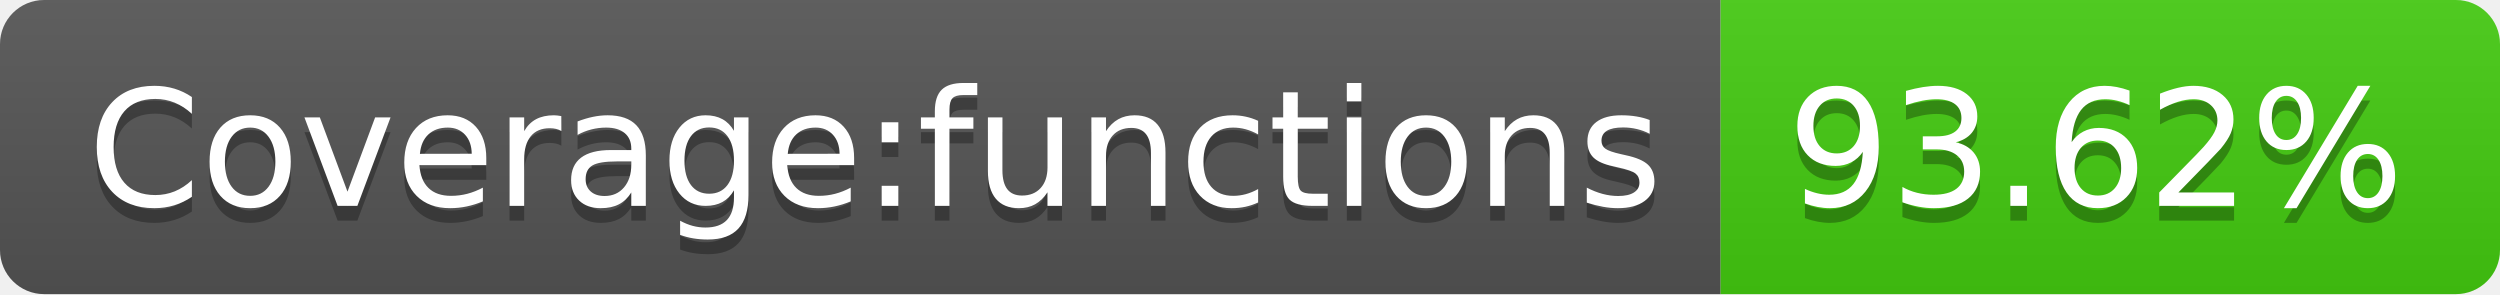
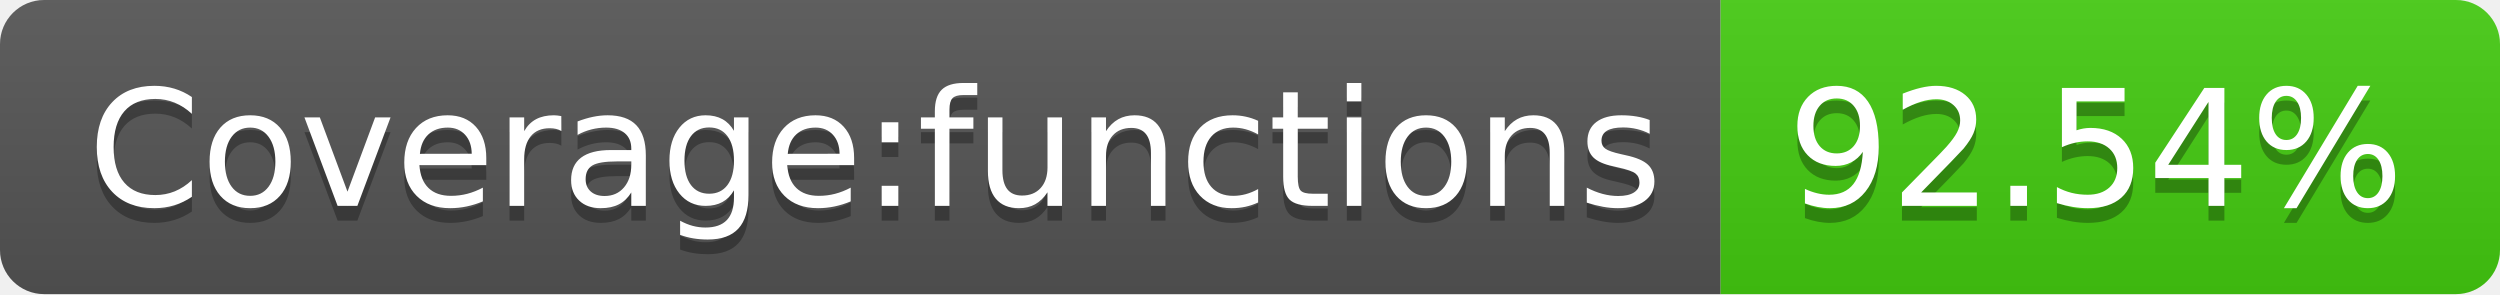
- <svg xmlns="http://www.w3.org/2000/svg" width="170" height="20" role="img" aria-label="Coverage:functions: 93.62%">
+ <svg xmlns="http://www.w3.org/2000/svg" width="170" height="20" role="img" aria-label="Coverage:functions: 92.54%">
  <linearGradient id="s" x2="0" y2="100%">
    <stop offset="0" stop-color="#bbb" stop-opacity=".1" />
    <stop offset="1" stop-opacity=".1" />
  </linearGradient>
  <clipPath id="r">
    <rect width="170" height="20" rx="3" fill="#fff" />
  </clipPath>
  <g clip-path="url(#r)">
    <rect width="117" height="20" fill="#555" />
    <rect x="117" width="53" height="20" fill="#4c1" />
    <rect width="170" height="20" fill="url(#s)" />
  </g>
  <g fill="#fff" text-anchor="middle" font-family="Verdana,Geneva,DejaVu Sans,sans-serif" text-rendering="geometricPrecision" font-size="110">
    <text aria-hidden="true" x="595" y="150" fill="#010101" fill-opacity=".3" transform="scale(.1)" textLength="1070">Coverage:functions</text>
    <text x="595" y="140" transform="scale(.1)" fill="#fff" textLength="1070">Coverage:functions</text>
-     <text aria-hidden="true" x="1425" y="150" fill="#010101" fill-opacity=".3" transform="scale(.1)" textLength="430">93.62%</text>
-     <text x="1425" y="140" transform="scale(.1)" fill="#fff" textLength="430">93.62%</text>
+     <text aria-hidden="true" x="1425" y="150" fill="#010101" fill-opacity=".3" transform="scale(.1)" textLength="430">92.54%</text>
+     <text x="1425" y="140" transform="scale(.1)" fill="#fff" textLength="430">92.54%</text>
  </g>
</svg>
